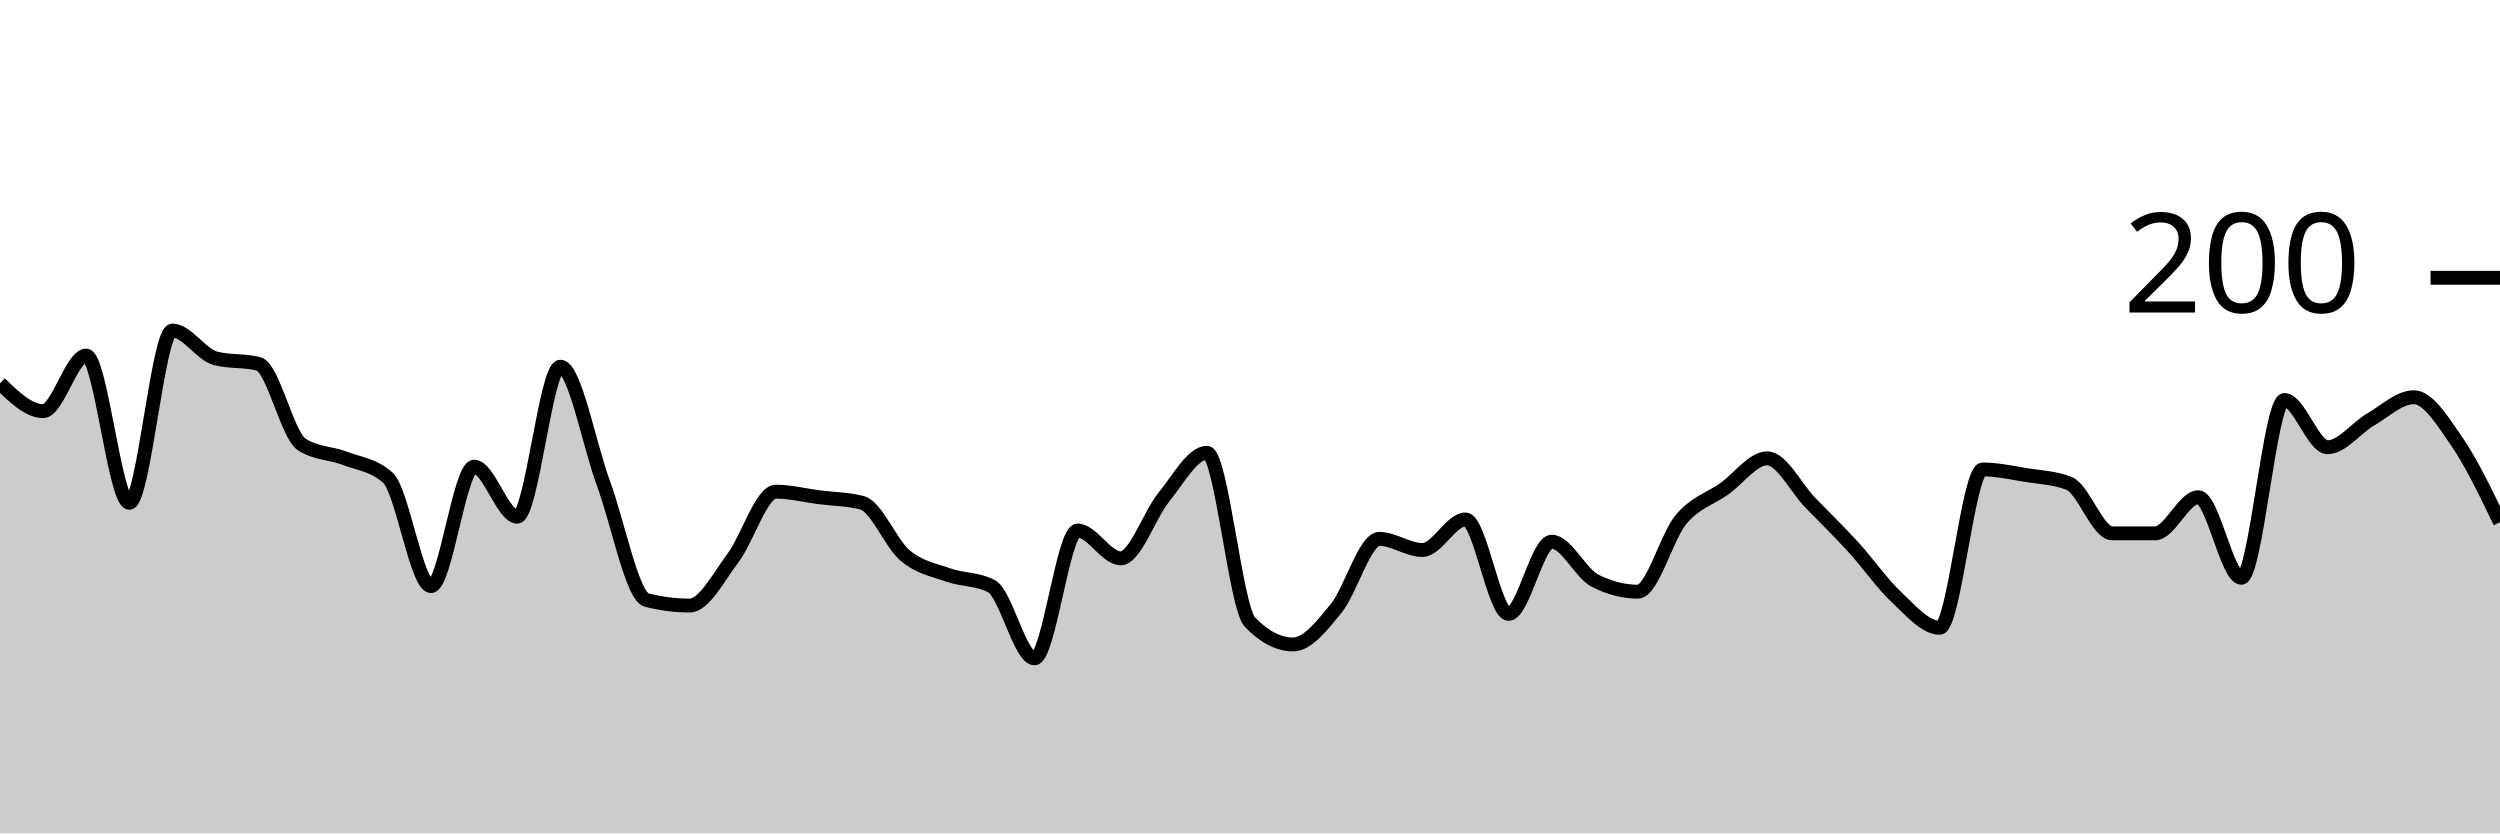
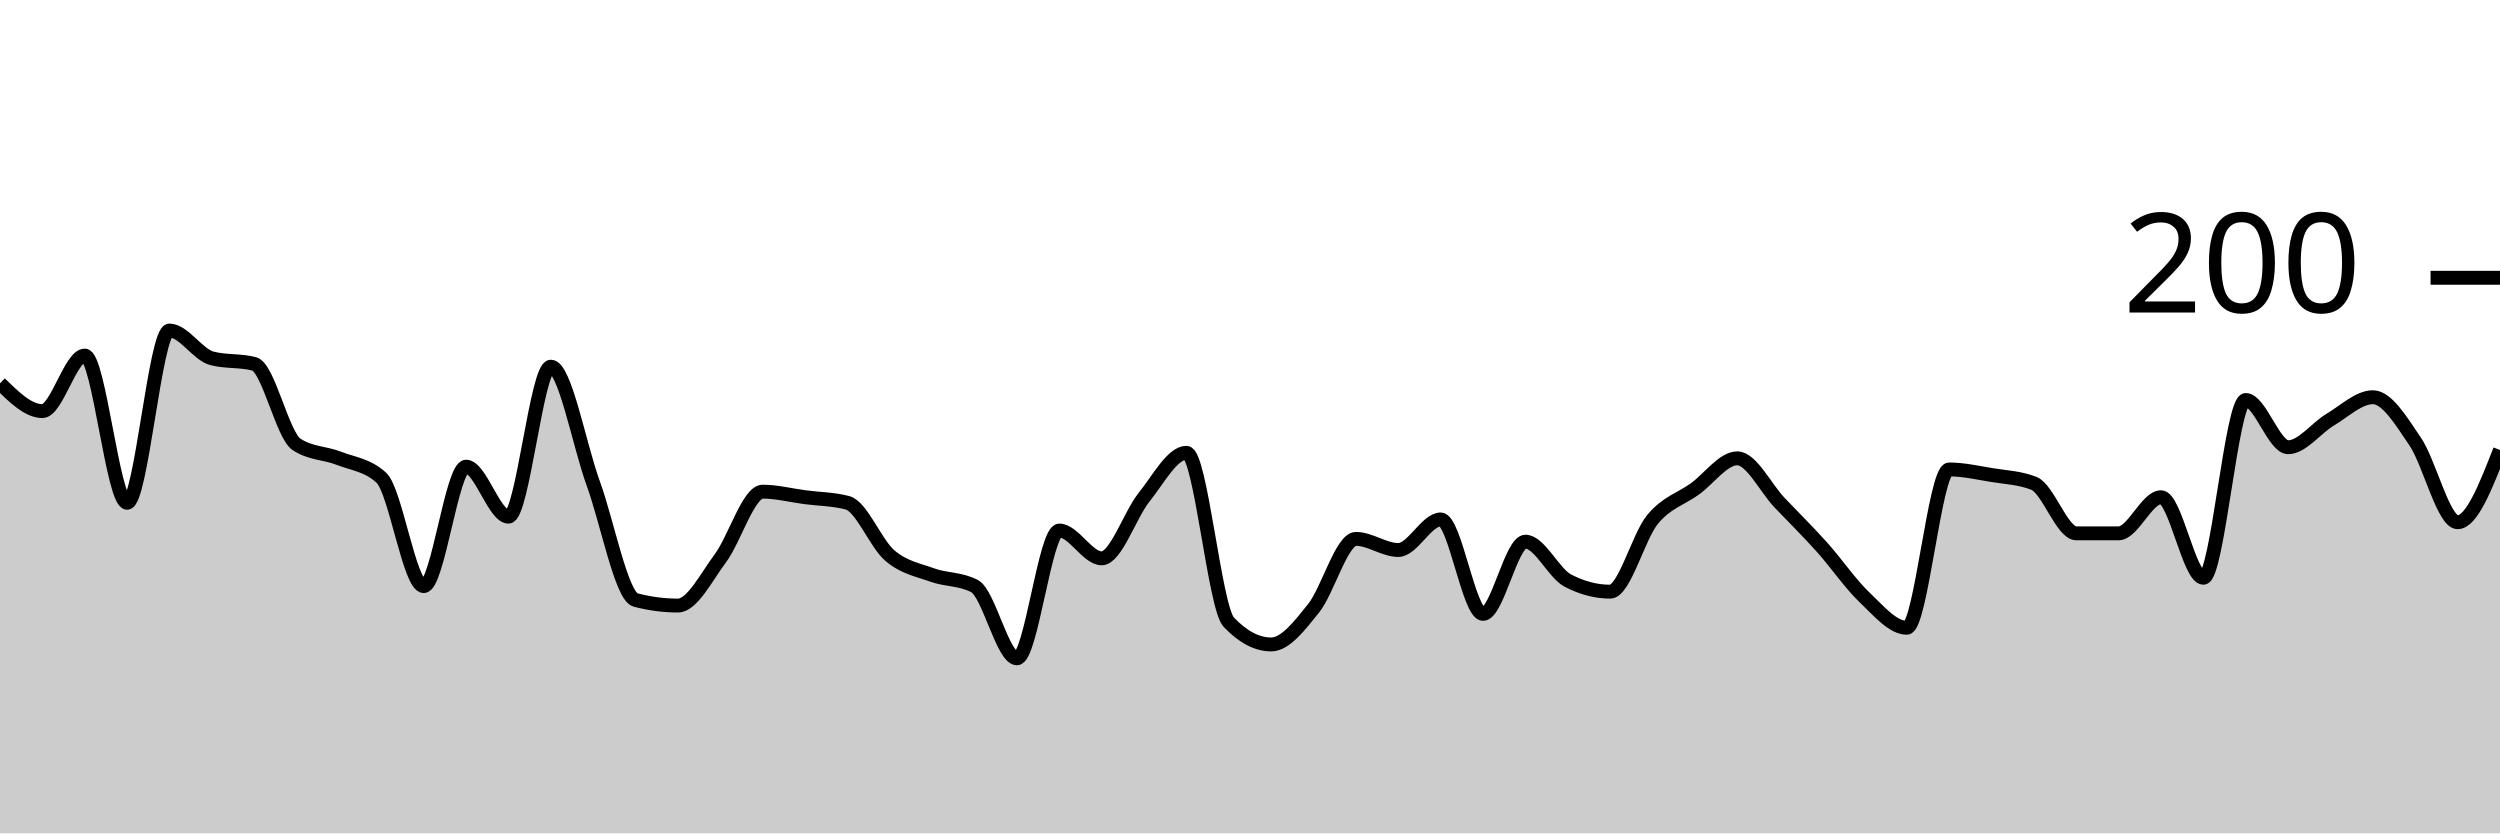
<svg xmlns="http://www.w3.org/2000/svg" viewBox="0 0 180 60">
  <g transform="translate(0,20)">
-     <path class="area" fill="rgba(0, 0, 0, 0.2)" d="M0,7.6C1.034,8.6,2.069,9.6,3.103,9.6C4.138,9.6,5.172,5.6,6.207,5.6C7.241,5.6,8.276,16.2,9.31,16.2C10.345,16.2,11.379,3.8,12.414,3.8C13.448,3.8,14.483,5.533,15.517,5.8C16.552,6.067,17.586,5.933,18.621,6.2C19.655,6.467,20.69,11.333,21.724,12C22.759,12.667,23.793,12.6,24.828,13C25.862,13.4,26.897,13.467,27.931,14.4C28.966,15.333,30,22.2,31.034,22.2C32.069,22.2,33.103,13.6,34.138,13.6C35.172,13.6,36.207,17.2,37.241,17.2C38.276,17.2,39.31,6.4,40.345,6.4C41.379,6.4,42.414,12,43.448,14.8C44.483,17.6,45.517,22.933,46.552,23.2C47.586,23.467,48.621,23.6,49.655,23.6C50.69,23.6,51.724,21.567,52.759,20.2C53.793,18.833,54.828,15.4,55.862,15.4C56.897,15.4,57.931,15.667,58.966,15.8C60,15.933,61.034,15.933,62.069,16.2C63.103,16.467,64.138,19.133,65.172,20C66.207,20.867,67.241,21.033,68.276,21.4C69.31,21.767,70.345,21.667,71.379,22.2C72.414,22.733,73.448,27.4,74.483,27.4C75.517,27.4,76.552,18.2,77.586,18.2C78.621,18.2,79.655,20.2,80.69,20.2C81.724,20.2,82.759,17.067,83.793,15.8C84.828,14.533,85.862,12.6,86.897,12.6C87.931,12.6,88.966,23.733,90,24.8C91.034,25.867,92.069,26.4,93.103,26.4C94.138,26.4,95.172,25.067,96.207,23.8C97.241,22.533,98.276,18.8,99.31,18.8C100.345,18.8,101.379,19.6,102.414,19.6C103.448,19.6,104.483,17.4,105.517,17.4C106.552,17.4,107.586,24.2,108.621,24.2C109.655,24.2,110.69,19,111.724,19C112.759,19,113.793,21.267,114.828,21.8C115.862,22.333,116.897,22.6,117.931,22.6C118.966,22.6,120,18.633,121.034,17.4C122.069,16.167,123.103,15.933,124.138,15.2C125.172,14.467,126.207,13,127.241,13C128.276,13,129.31,15.133,130.345,16.2C131.379,17.267,132.414,18.267,133.448,19.4C134.483,20.533,135.517,22.033,136.552,23C137.586,23.967,138.621,25.2,139.655,25.2C140.69,25.2,141.724,13.8,142.759,13.8C143.793,13.8,144.828,14.033,145.862,14.2C146.897,14.367,147.931,14.4,148.966,14.8C150,15.2,151.034,18.4,152.069,18.4C153.103,18.4,154.138,18.4,155.172,18.4C156.207,18.4,157.241,15.8,158.276,15.8C159.31,15.8,160.345,21.6,161.379,21.6C162.414,21.6,163.448,8.8,164.483,8.8C165.517,8.8,166.552,12.2,167.586,12.2C168.621,12.2,169.655,10.8,170.69,10.2C171.724,9.6,172.759,8.6,173.793,8.6C174.828,8.6,175.862,10.3,176.897,11.8C177.931,13.3,178.966,15.45,180,17.6L180,40C178.966,40,177.931,40,176.897,40C175.862,40,174.828,40,173.793,40C172.759,40,171.724,40,170.69,40C169.655,40,168.621,40,167.586,40C166.552,40,165.517,40,164.483,40C163.448,40,162.414,40,161.379,40C160.345,40,159.31,40,158.276,40C157.241,40,156.207,40,155.172,40C154.138,40,153.103,40,152.069,40C151.034,40,150,40,148.966,40C147.931,40,146.897,40,145.862,40C144.828,40,143.793,40,142.759,40C141.724,40,140.69,40,139.655,40C138.621,40,137.586,40,136.552,40C135.517,40,134.483,40,133.448,40C132.414,40,131.379,40,130.345,40C129.31,40,128.276,40,127.241,40C126.207,40,125.172,40,124.138,40C123.103,40,122.069,40,121.034,40C120,40,118.966,40,117.931,40C116.897,40,115.862,40,114.828,40C113.793,40,112.759,40,111.724,40C110.69,40,109.655,40,108.621,40C107.586,40,106.552,40,105.517,40C104.483,40,103.448,40,102.414,40C101.379,40,100.345,40,99.31,40C98.276,40,97.241,40,96.207,40C95.172,40,94.138,40,93.103,40C92.069,40,91.034,40,90,40C88.966,40,87.931,40,86.897,40C85.862,40,84.828,40,83.793,40C82.759,40,81.724,40,80.69,40C79.655,40,78.621,40,77.586,40C76.552,40,75.517,40,74.483,40C73.448,40,72.414,40,71.379,40C70.345,40,69.31,40,68.276,40C67.241,40,66.207,40,65.172,40C64.138,40,63.103,40,62.069,40C61.034,40,60,40,58.966,40C57.931,40,56.897,40,55.862,40C54.828,40,53.793,40,52.759,40C51.724,40,50.69,40,49.655,40C48.621,40,47.586,40,46.552,40C45.517,40,44.483,40,43.448,40C42.414,40,41.379,40,40.345,40C39.31,40,38.276,40,37.241,40C36.207,40,35.172,40,34.138,40C33.103,40,32.069,40,31.034,40C30,40,28.966,40,27.931,40C26.897,40,25.862,40,24.828,40C23.793,40,22.759,40,21.724,40C20.69,40,19.655,40,18.621,40C17.586,40,16.552,40,15.517,40C14.483,40,13.448,40,12.414,40C11.379,40,10.345,40,9.31,40C8.276,40,7.241,40,6.207,40C5.172,40,4.138,40,3.103,40C2.069,40,1.034,40,0,40Z" />
-     <path class="line" stroke="black" fill="none" d="M0,7.6C1.034,8.6,2.069,9.6,3.103,9.6C4.138,9.6,5.172,5.6,6.207,5.6C7.241,5.6,8.276,16.2,9.31,16.2C10.345,16.2,11.379,3.8,12.414,3.8C13.448,3.8,14.483,5.533,15.517,5.8C16.552,6.067,17.586,5.933,18.621,6.2C19.655,6.467,20.69,11.333,21.724,12C22.759,12.667,23.793,12.6,24.828,13C25.862,13.4,26.897,13.467,27.931,14.4C28.966,15.333,30,22.2,31.034,22.2C32.069,22.2,33.103,13.6,34.138,13.6C35.172,13.6,36.207,17.2,37.241,17.2C38.276,17.2,39.31,6.4,40.345,6.4C41.379,6.4,42.414,12,43.448,14.8C44.483,17.6,45.517,22.933,46.552,23.2C47.586,23.467,48.621,23.6,49.655,23.6C50.69,23.6,51.724,21.567,52.759,20.2C53.793,18.833,54.828,15.4,55.862,15.4C56.897,15.4,57.931,15.667,58.966,15.8C60,15.933,61.034,15.933,62.069,16.2C63.103,16.467,64.138,19.133,65.172,20C66.207,20.867,67.241,21.033,68.276,21.4C69.31,21.767,70.345,21.667,71.379,22.2C72.414,22.733,73.448,27.4,74.483,27.4C75.517,27.4,76.552,18.2,77.586,18.2C78.621,18.2,79.655,20.2,80.69,20.2C81.724,20.2,82.759,17.067,83.793,15.8C84.828,14.533,85.862,12.6,86.897,12.6C87.931,12.6,88.966,23.733,90,24.8C91.034,25.867,92.069,26.4,93.103,26.4C94.138,26.4,95.172,25.067,96.207,23.8C97.241,22.533,98.276,18.8,99.31,18.8C100.345,18.8,101.379,19.6,102.414,19.6C103.448,19.6,104.483,17.4,105.517,17.4C106.552,17.4,107.586,24.2,108.621,24.2C109.655,24.2,110.69,19,111.724,19C112.759,19,113.793,21.267,114.828,21.8C115.862,22.333,116.897,22.6,117.931,22.6C118.966,22.6,120,18.633,121.034,17.4C122.069,16.167,123.103,15.933,124.138,15.2C125.172,14.467,126.207,13,127.241,13C128.276,13,129.31,15.133,130.345,16.2C131.379,17.267,132.414,18.267,133.448,19.4C134.483,20.533,135.517,22.033,136.552,23C137.586,23.967,138.621,25.2,139.655,25.2C140.69,25.2,141.724,13.8,142.759,13.8C143.793,13.8,144.828,14.033,145.862,14.2C146.897,14.367,147.931,14.4,148.966,14.8C150,15.2,151.034,18.4,152.069,18.4C153.103,18.4,154.138,18.4,155.172,18.4C156.207,18.4,157.241,15.8,158.276,15.8C159.31,15.8,160.345,21.6,161.379,21.6C162.414,21.6,163.448,8.8,164.483,8.8C165.517,8.8,166.552,12.2,167.586,12.2C168.621,12.2,169.655,10.8,170.69,10.2C171.724,9.6,172.759,8.6,173.793,8.6C174.828,8.6,175.862,10.3,176.897,11.8C177.931,13.3,178.966,15.45,180,17.6" />
+     <path class="area" fill="rgba(0, 0, 0, 0.2)" d="M0,7.6C1.017,8.6,2.034,9.6,3.051,9.6C4.068,9.6,5.085,5.6,6.102,5.6C7.119,5.6,8.136,16.2,9.153,16.2C10.169,16.2,11.186,3.8,12.203,3.8C13.22,3.8,14.237,5.533,15.254,5.8C16.271,6.067,17.288,5.933,18.305,6.2C19.322,6.467,20.339,11.333,21.356,12C22.373,12.667,23.39,12.6,24.407,13C25.424,13.4,26.441,13.467,27.458,14.4C28.475,15.333,29.492,22.2,30.508,22.2C31.525,22.2,32.542,13.6,33.559,13.6C34.576,13.6,35.593,17.2,36.61,17.2C37.627,17.2,38.644,6.4,39.661,6.4C40.678,6.4,41.695,12,42.712,14.8C43.729,17.6,44.746,22.933,45.763,23.2C46.78,23.467,47.797,23.6,48.814,23.6C49.831,23.6,50.847,21.567,51.864,20.2C52.881,18.833,53.898,15.4,54.915,15.4C55.932,15.4,56.949,15.667,57.966,15.8C58.983,15.933,60,15.933,61.017,16.2C62.034,16.467,63.051,19.133,64.068,20C65.085,20.867,66.102,21.033,67.119,21.4C68.136,21.767,69.153,21.667,70.169,22.2C71.186,22.733,72.203,27.4,73.22,27.4C74.237,27.4,75.254,18.2,76.271,18.2C77.288,18.2,78.305,20.2,79.322,20.2C80.339,20.2,81.356,17.067,82.373,15.8C83.39,14.533,84.407,12.6,85.424,12.6C86.441,12.6,87.458,23.733,88.475,24.8C89.492,25.867,90.508,26.4,91.525,26.4C92.542,26.4,93.559,25.067,94.576,23.8C95.593,22.533,96.61,18.8,97.627,18.8C98.644,18.8,99.661,19.6,100.678,19.6C101.695,19.6,102.712,17.4,103.729,17.4C104.746,17.4,105.763,24.2,106.78,24.2C107.797,24.2,108.814,19,109.831,19C110.847,19,111.864,21.267,112.881,21.8C113.898,22.333,114.915,22.6,115.932,22.6C116.949,22.6,117.966,18.633,118.983,17.4C120,16.167,121.017,15.933,122.034,15.2C123.051,14.467,124.068,13,125.085,13C126.102,13,127.119,15.133,128.136,16.2C129.153,17.267,130.169,18.267,131.186,19.4C132.203,20.533,133.22,22.033,134.237,23C135.254,23.967,136.271,25.2,137.288,25.2C138.305,25.2,139.322,13.8,140.339,13.8C141.356,13.8,142.373,14.033,143.39,14.2C144.407,14.367,145.424,14.4,146.441,14.8C147.458,15.2,148.475,18.4,149.492,18.4C150.508,18.4,151.525,18.4,152.542,18.4C153.559,18.4,154.576,15.8,155.593,15.8C156.61,15.8,157.627,21.6,158.644,21.6C159.661,21.6,160.678,8.8,161.695,8.8C162.712,8.8,163.729,12.2,164.746,12.2C165.763,12.2,166.78,10.8,167.797,10.2C168.814,9.6,169.831,8.6,170.847,8.6C171.864,8.6,172.881,10.3,173.898,11.8C174.915,13.3,175.932,17.6,176.949,17.6C177.966,17.6,178.983,15,180,12.4L180,40C178.983,40,177.966,40,176.949,40C175.932,40,174.915,40,173.898,40C172.881,40,171.864,40,170.847,40C169.831,40,168.814,40,167.797,40C166.78,40,165.763,40,164.746,40C163.729,40,162.712,40,161.695,40C160.678,40,159.661,40,158.644,40C157.627,40,156.61,40,155.593,40C154.576,40,153.559,40,152.542,40C151.525,40,150.508,40,149.492,40C148.475,40,147.458,40,146.441,40C145.424,40,144.407,40,143.39,40C142.373,40,141.356,40,140.339,40C139.322,40,138.305,40,137.288,40C136.271,40,135.254,40,134.237,40C133.22,40,132.203,40,131.186,40C130.169,40,129.153,40,128.136,40C127.119,40,126.102,40,125.085,40C124.068,40,123.051,40,122.034,40C121.017,40,120,40,118.983,40C117.966,40,116.949,40,115.932,40C114.915,40,113.898,40,112.881,40C111.864,40,110.847,40,109.831,40C108.814,40,107.797,40,106.78,40C105.763,40,104.746,40,103.729,40C102.712,40,101.695,40,100.678,40C99.661,40,98.644,40,97.627,40C96.61,40,95.593,40,94.576,40C93.559,40,92.542,40,91.525,40C90.508,40,89.492,40,88.475,40C87.458,40,86.441,40,85.424,40C84.407,40,83.39,40,82.373,40C81.356,40,80.339,40,79.322,40C78.305,40,77.288,40,76.271,40C75.254,40,74.237,40,73.22,40C72.203,40,71.186,40,70.169,40C69.153,40,68.136,40,67.119,40C66.102,40,65.085,40,64.068,40C63.051,40,62.034,40,61.017,40C60,40,58.983,40,57.966,40C56.949,40,55.932,40,54.915,40C53.898,40,52.881,40,51.864,40C50.847,40,49.831,40,48.814,40C47.797,40,46.78,40,45.763,40C44.746,40,43.729,40,42.712,40C41.695,40,40.678,40,39.661,40C38.644,40,37.627,40,36.61,40C35.593,40,34.576,40,33.559,40C32.542,40,31.525,40,30.508,40C29.492,40,28.475,40,27.458,40C26.441,40,25.424,40,24.407,40C23.39,40,22.373,40,21.356,40C20.339,40,19.322,40,18.305,40C17.288,40,16.271,40,15.254,40C14.237,40,13.22,40,12.203,40C11.186,40,10.169,40,9.153,40C8.136,40,7.119,40,6.102,40C5.085,40,4.068,40,3.051,40C2.034,40,1.017,40,0,40Z" />
+     <path class="line" stroke="black" fill="none" d="M0,7.6C1.017,8.6,2.034,9.6,3.051,9.6C4.068,9.6,5.085,5.6,6.102,5.6C7.119,5.6,8.136,16.2,9.153,16.2C10.169,16.2,11.186,3.8,12.203,3.8C13.22,3.8,14.237,5.533,15.254,5.8C16.271,6.067,17.288,5.933,18.305,6.2C19.322,6.467,20.339,11.333,21.356,12C22.373,12.667,23.39,12.6,24.407,13C25.424,13.4,26.441,13.467,27.458,14.4C28.475,15.333,29.492,22.2,30.508,22.2C31.525,22.2,32.542,13.6,33.559,13.6C34.576,13.6,35.593,17.2,36.61,17.2C37.627,17.2,38.644,6.4,39.661,6.4C40.678,6.4,41.695,12,42.712,14.8C43.729,17.6,44.746,22.933,45.763,23.2C46.78,23.467,47.797,23.6,48.814,23.6C49.831,23.6,50.847,21.567,51.864,20.2C52.881,18.833,53.898,15.4,54.915,15.4C55.932,15.4,56.949,15.667,57.966,15.8C58.983,15.933,60,15.933,61.017,16.2C62.034,16.467,63.051,19.133,64.068,20C65.085,20.867,66.102,21.033,67.119,21.4C68.136,21.767,69.153,21.667,70.169,22.2C71.186,22.733,72.203,27.4,73.22,27.4C74.237,27.4,75.254,18.2,76.271,18.2C77.288,18.2,78.305,20.2,79.322,20.2C80.339,20.2,81.356,17.067,82.373,15.8C83.39,14.533,84.407,12.6,85.424,12.6C86.441,12.6,87.458,23.733,88.475,24.8C89.492,25.867,90.508,26.4,91.525,26.4C92.542,26.4,93.559,25.067,94.576,23.8C95.593,22.533,96.61,18.8,97.627,18.8C98.644,18.8,99.661,19.6,100.678,19.6C101.695,19.6,102.712,17.4,103.729,17.4C104.746,17.4,105.763,24.2,106.78,24.2C107.797,24.2,108.814,19,109.831,19C110.847,19,111.864,21.267,112.881,21.8C113.898,22.333,114.915,22.6,115.932,22.6C116.949,22.6,117.966,18.633,118.983,17.4C120,16.167,121.017,15.933,122.034,15.2C123.051,14.467,124.068,13,125.085,13C126.102,13,127.119,15.133,128.136,16.2C129.153,17.267,130.169,18.267,131.186,19.4C132.203,20.533,133.22,22.033,134.237,23C135.254,23.967,136.271,25.2,137.288,25.2C138.305,25.2,139.322,13.8,140.339,13.8C141.356,13.8,142.373,14.033,143.39,14.2C144.407,14.367,145.424,14.4,146.441,14.8C147.458,15.2,148.475,18.4,149.492,18.4C150.508,18.4,151.525,18.4,152.542,18.4C153.559,18.4,154.576,15.8,155.593,15.8C156.61,15.8,157.627,21.6,158.644,21.6C159.661,21.6,160.678,8.8,161.695,8.8C162.712,8.8,163.729,12.2,164.746,12.2C165.763,12.2,166.78,10.8,167.797,10.2C168.814,9.6,169.831,8.6,170.847,8.6C171.864,8.6,172.881,10.3,173.898,11.8C174.915,13.3,175.932,17.6,176.949,17.6C177.966,17.6,178.983,15,180,12.4" />
    <path class="axis-ceiling" stroke-width="1" stroke="black" fill="none" d="M175,0L180,0" />
    <text class="axis-ceiling-label" font-family="sans-serif" text-anchor="end" font-size="10px" x="170" y="2.5">200</text>
  </g>
</svg>
